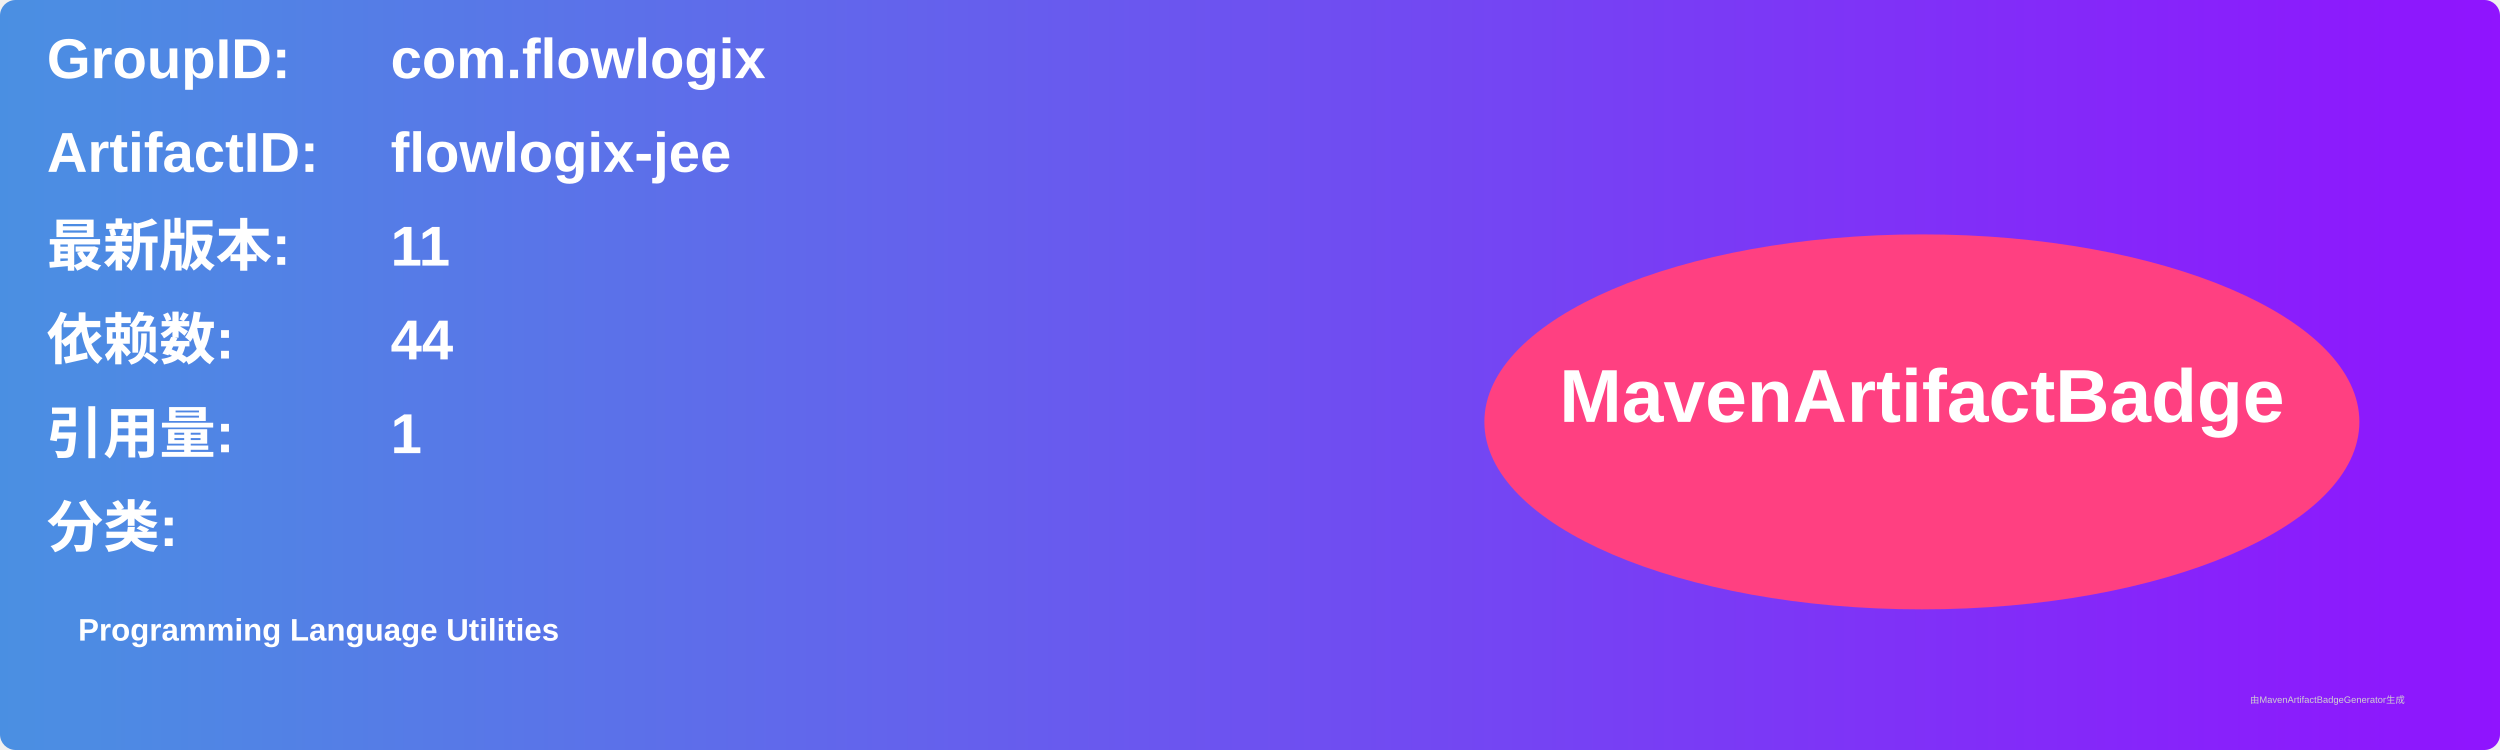
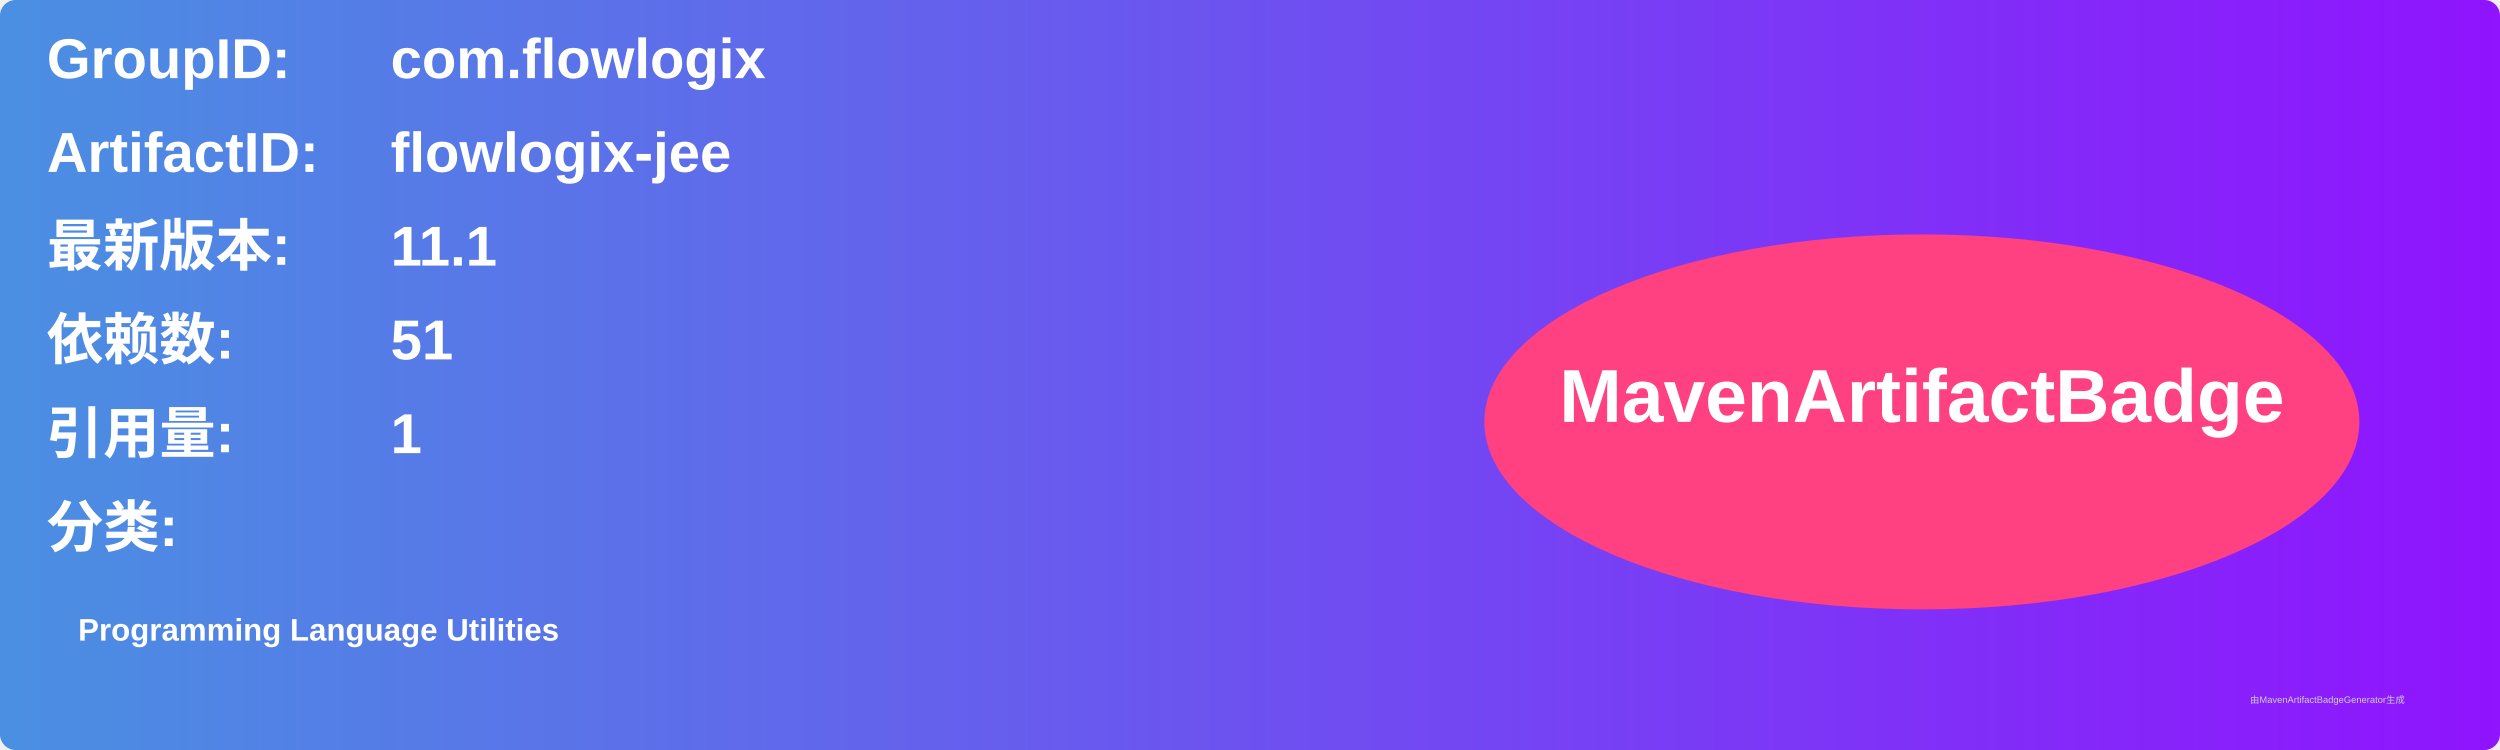
<svg xmlns="http://www.w3.org/2000/svg" width="800" height="240" viewBox="0 0 800 240">
  <linearGradient id="grad" x1="0%" y1="0%" x2="100%" y2="0%">
    <stop offset="0%" stop-color="#4a90e2" />
    <stop offset="100%" stop-color="#9013fe" />
  </linearGradient>
  <rect width="100%" height="100%" rx="5" ry="5" fill="url(#grad)" />
  <g transform="translate(15, 15)">
    <text x="0" y="10" font-family="Arial" font-size="18" fill="white" font-weight="bold" width="260">GroupID:</text>
    <text x="110" y="10" font-family="Arial" font-size="18" fill="white" font-weight="bold" width="460">com.flowlogix</text>
    <text x="0" y="40" font-family="Arial" font-size="18" fill="white" font-weight="bold" width="260">ArtifactID:</text>
    <text x="110" y="40" font-family="Arial" font-size="18" fill="white" font-weight="bold" width="460">flowlogix-jee</text>
    <text x="0" y="70" font-family="Arial" font-size="18" fill="white" font-weight="bold">最新版本:</text>
    <text x="110" y="70" font-family="Arial" font-size="18" fill="white" font-weight="bold">
-       <tspan font-weight="bold">11</tspan>
+       <tspan font-weight="bold">11.1</tspan>
    </text>
    <text x="0" y="100" font-family="Arial" font-size="18" fill="white" font-weight="bold">依赖数: </text>
    <text x="110" y="100" font-family="Arial" font-size="18" fill="white">
-       <tspan font-weight="bold">44</tspan>
+       <tspan font-weight="bold">51</tspan>
    </text>
    <text x="0" y="130" font-family="Arial" font-size="18" fill="white" font-weight="bold">引用量: </text>
    <text x="110" y="130" font-family="Arial" font-size="18" fill="white">
      <tspan font-weight="bold">1</tspan>
    </text>
    <text x="0" y="160" font-family="Arial" font-size="18" fill="white" font-weight="bold">分类:</text>
    <text x="10" y="190" font-family="Arial" font-size="10" fill="white">
      <tspan font-weight="bold">Programming Language Utilities</tspan>
    </text>
    <ellipse cx="600" cy="120" rx="140" ry="60" fill="#ff4081" />
    <text x="600" y="120" text-anchor="middle" font-family="Arial" font-size="24" fill="white" font-weight="bold">MavenArtifactBadge</text>
  </g>
  <text x="720" y="225" font-family="Arial" font-size="3" fill="#d0d0d0">由MavenArtifactBadgeGenerator生成</text>
</svg>
